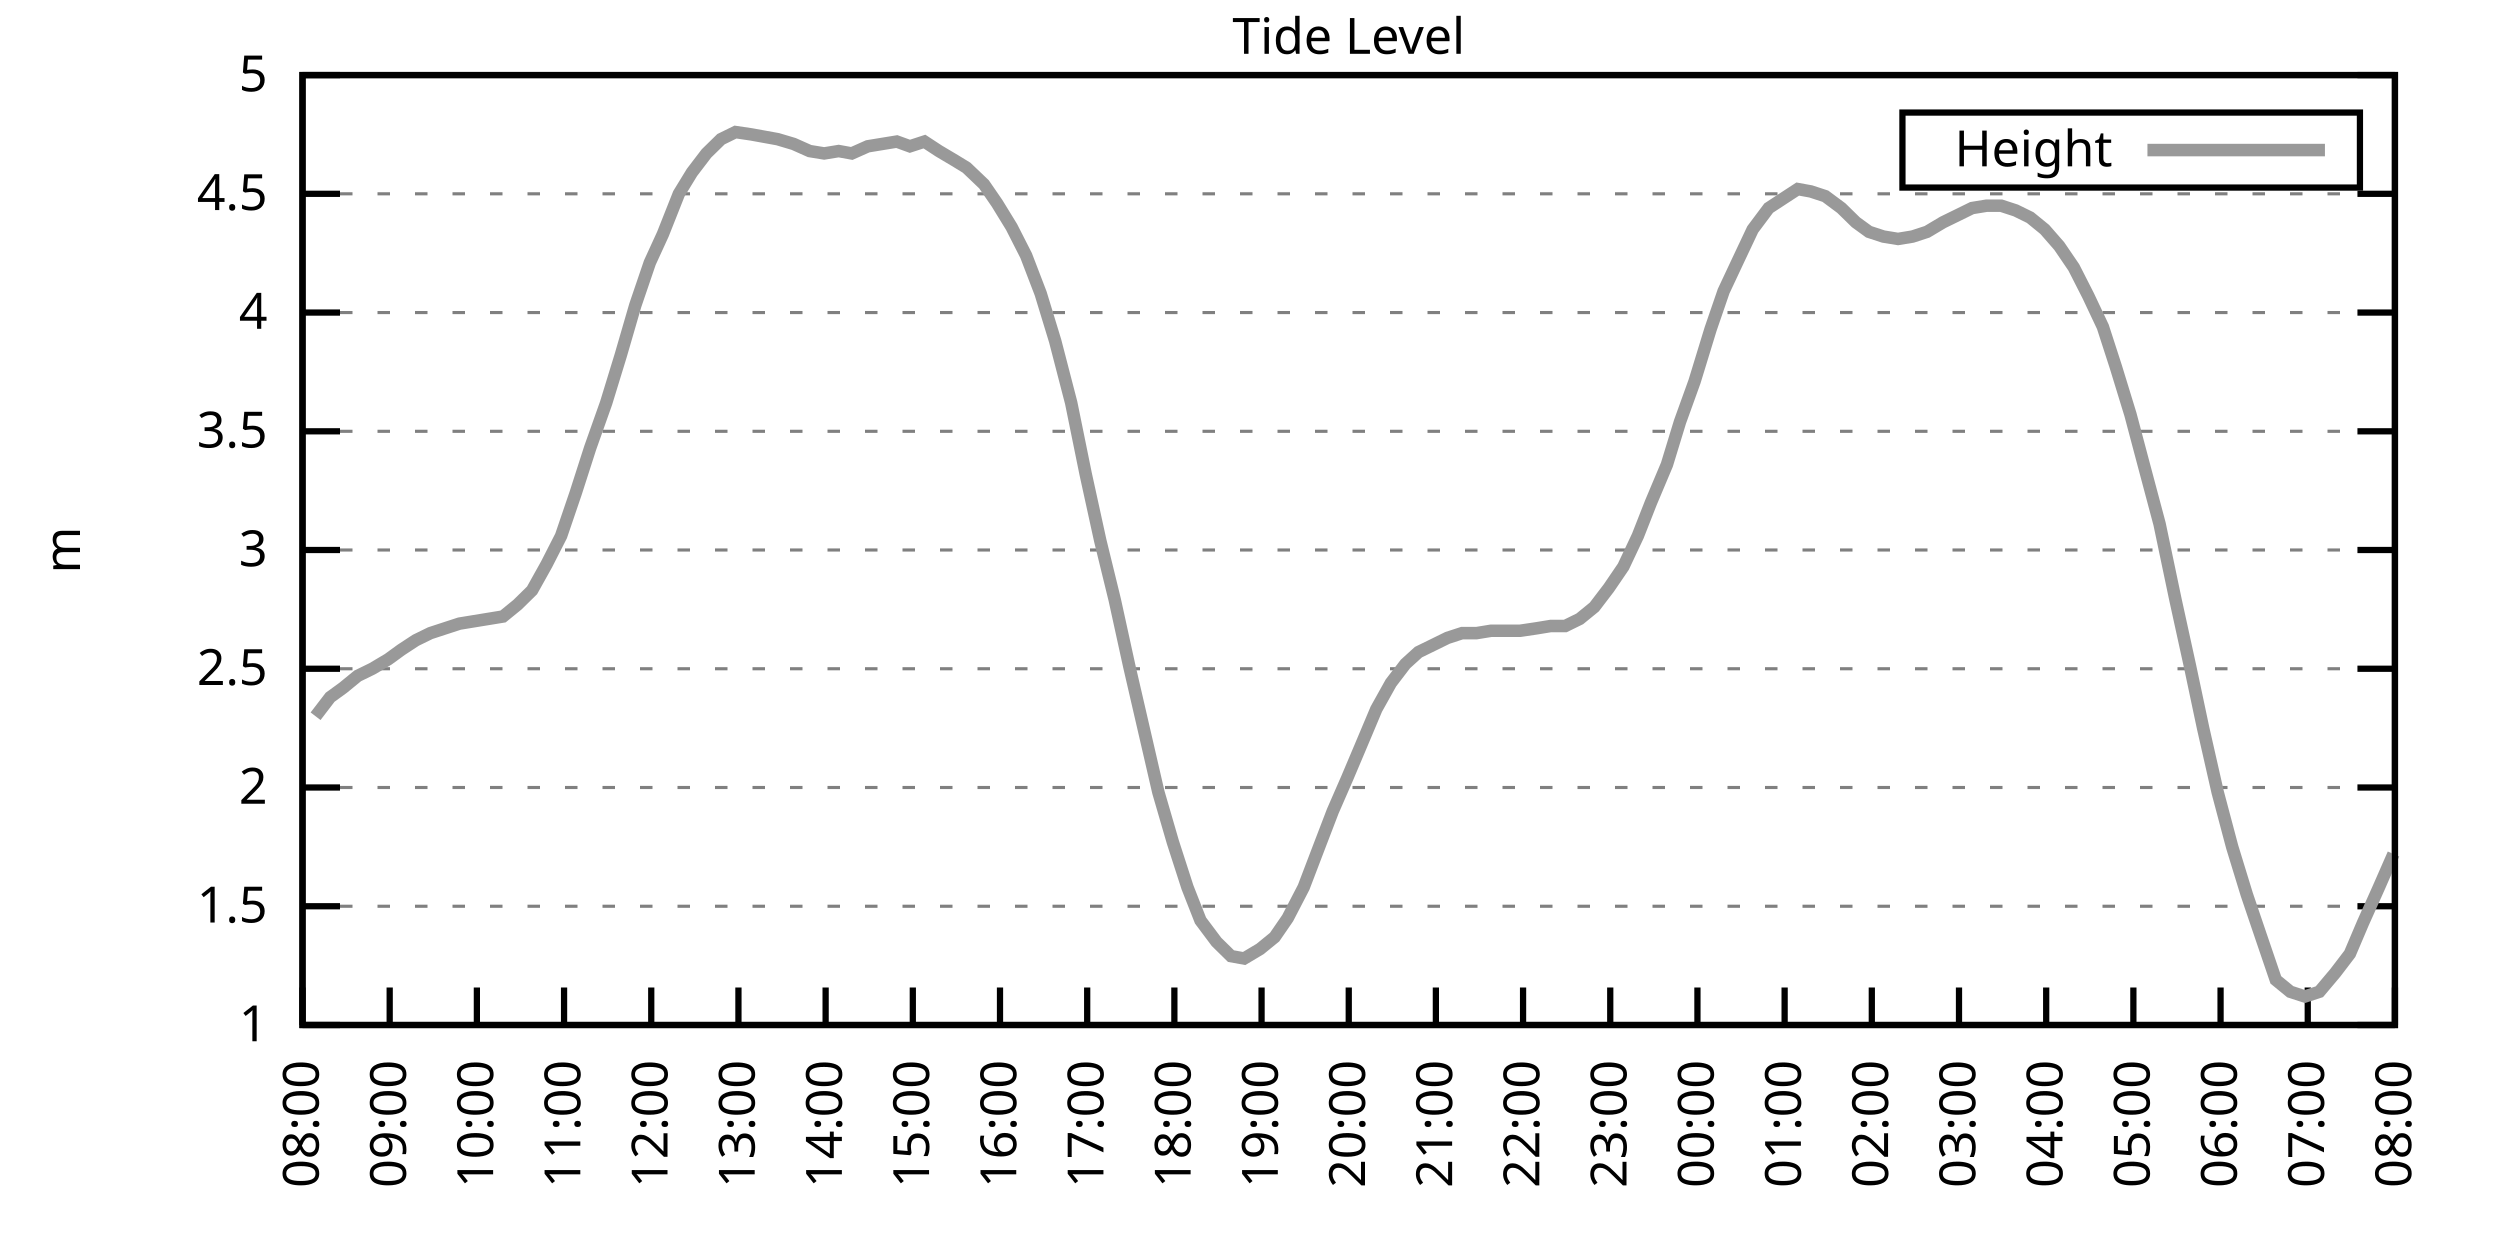
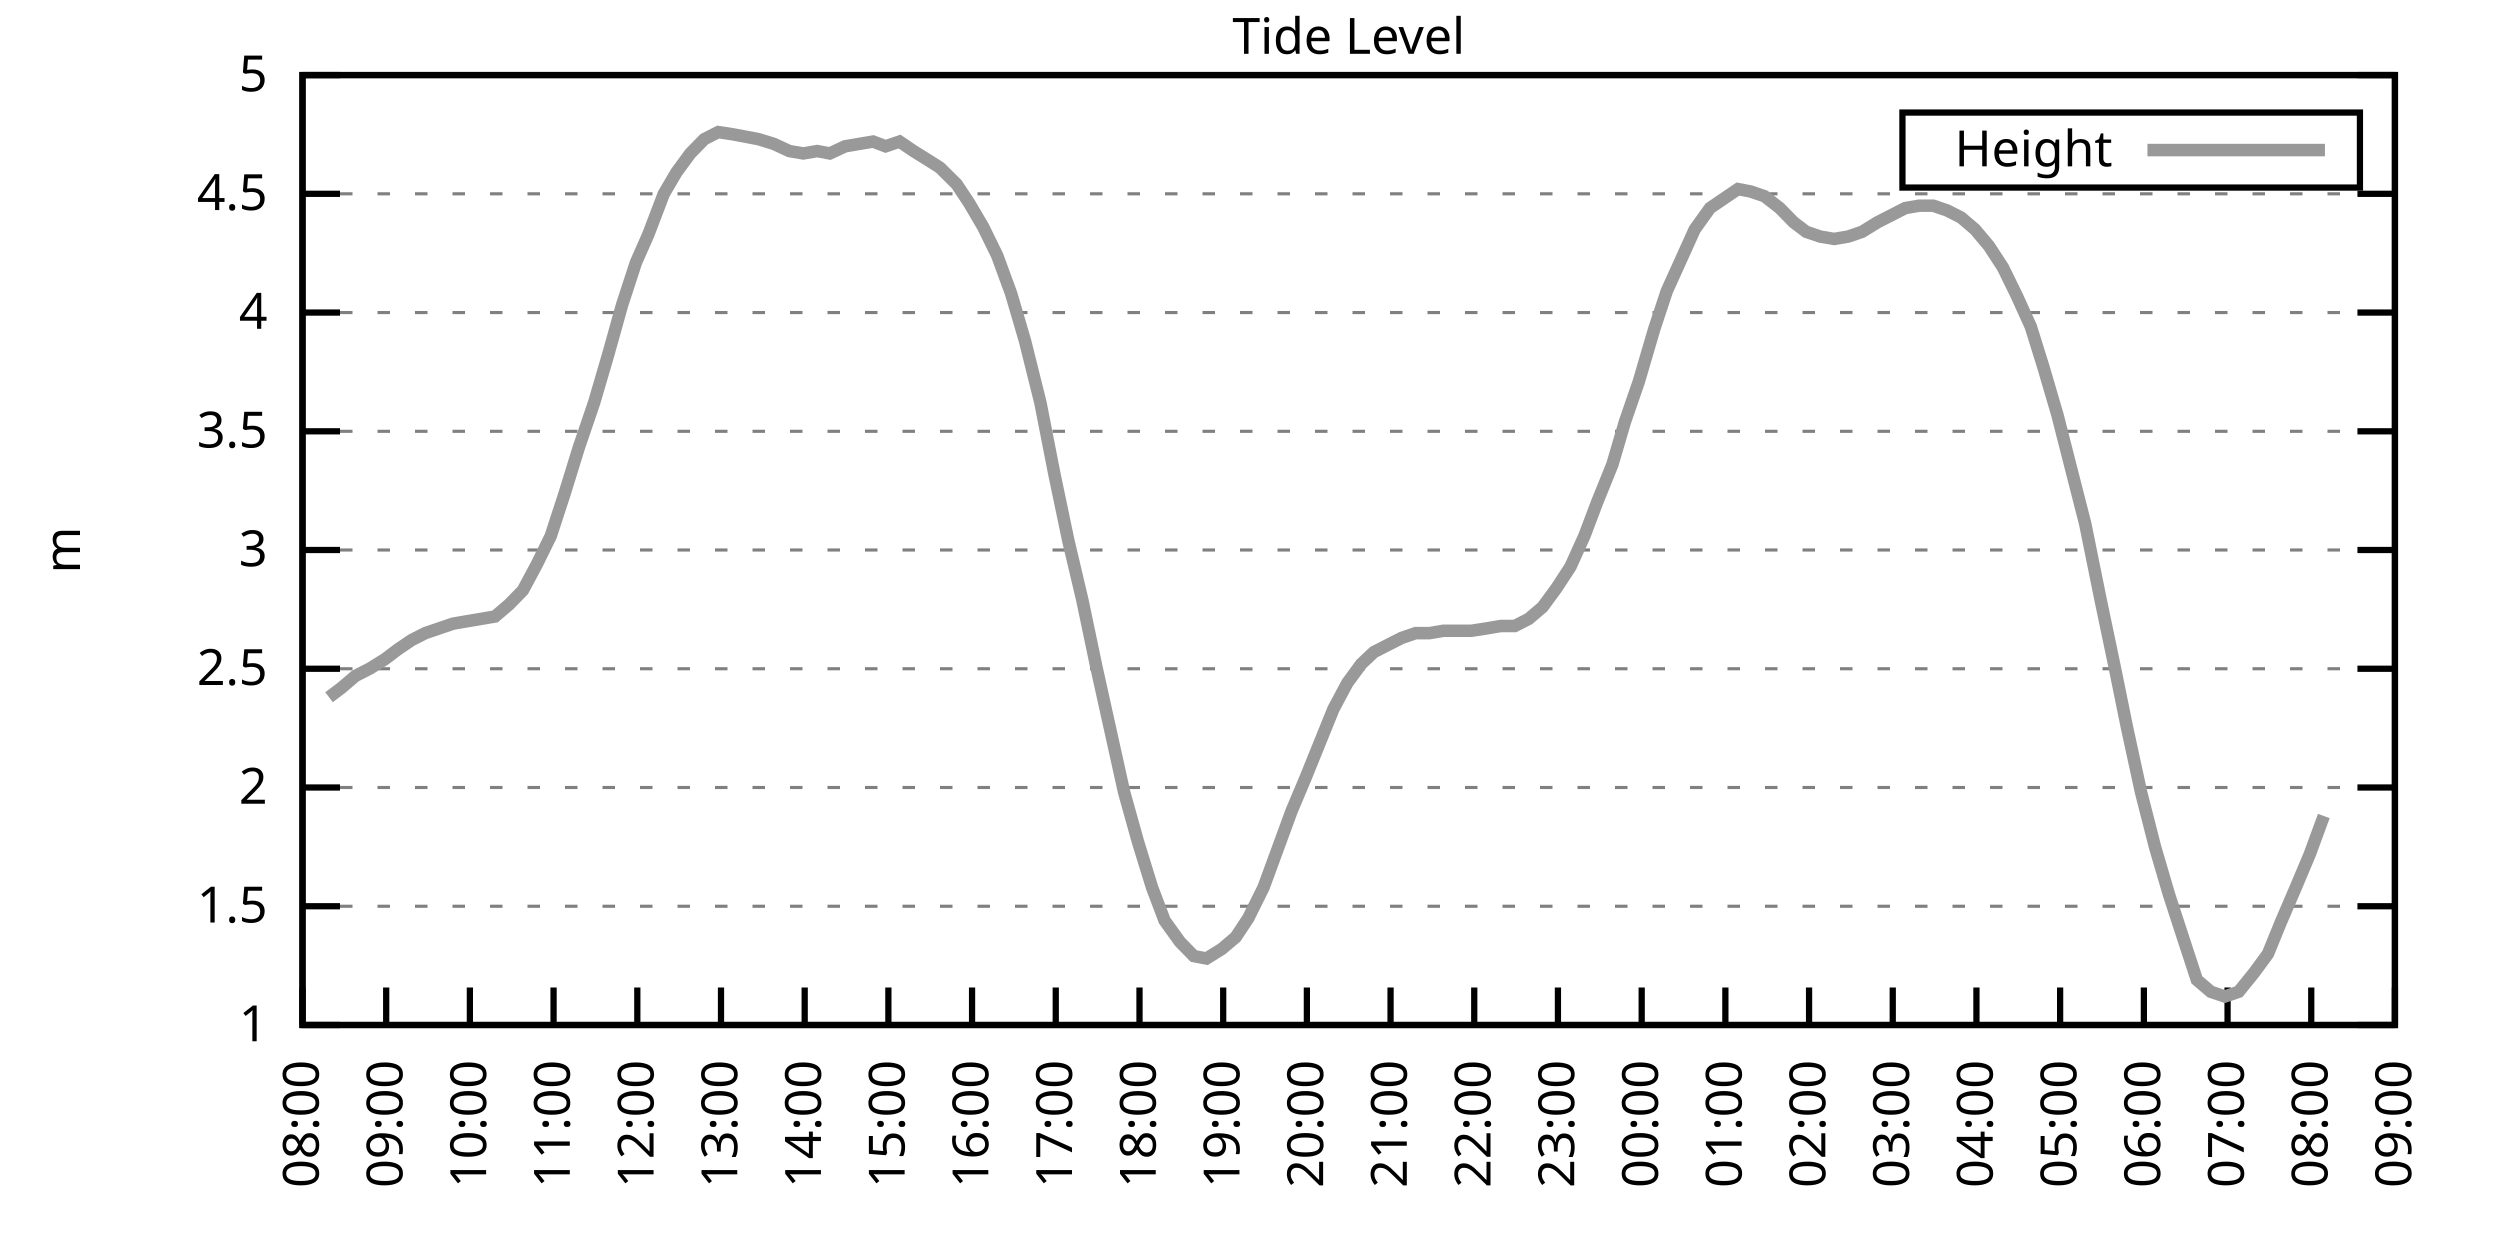
<svg xmlns="http://www.w3.org/2000/svg" xmlns:xlink="http://www.w3.org/1999/xlink" width="400" height="200" viewBox="0 0 400 200">
  <g id="gnuplot_canvas">
    <rect x="0" y="0" width="400" height="200" fill="none" />
    <defs>
      <circle id="gpDot" r="0.5" stroke-width="0.5" stroke="currentColor" />
      <path id="gpPt0" stroke-width="0.333" stroke="currentColor" d="M-1,0 h2 M0,-1 v2" />
      <path id="gpPt1" stroke-width="0.333" stroke="currentColor" d="M-1,-1 L1,1 M1,-1 L-1,1" />
      <path id="gpPt2" stroke-width="0.333" stroke="currentColor" d="M-1,0 L1,0 M0,-1 L0,1 M-1,-1 L1,1 M-1,1 L1,-1" />
      <rect id="gpPt3" stroke-width="0.333" stroke="currentColor" x="-1" y="-1" width="2" height="2" />
      <rect id="gpPt4" stroke-width="0.333" stroke="currentColor" fill="currentColor" x="-1" y="-1" width="2" height="2" />
      <circle id="gpPt5" stroke-width="0.333" stroke="currentColor" cx="0" cy="0" r="1" />
      <use xlink:href="#gpPt5" id="gpPt6" fill="currentColor" stroke="none" />
      <path id="gpPt7" stroke-width="0.333" stroke="currentColor" d="M0,-1.33 L-1.33,0.67 L1.33,0.67 z" />
      <use xlink:href="#gpPt7" id="gpPt8" fill="currentColor" stroke="none" />
      <use xlink:href="#gpPt7" id="gpPt9" stroke="currentColor" transform="rotate(180)" />
      <use xlink:href="#gpPt9" id="gpPt10" fill="currentColor" stroke="none" />
      <use xlink:href="#gpPt3" id="gpPt11" stroke="currentColor" transform="rotate(45)" />
      <use xlink:href="#gpPt11" id="gpPt12" fill="currentColor" stroke="none" />
      <path id="gpPt13" stroke-width="0.333" stroke="currentColor" d="M0,1.330 L1.265,0.411 L0.782,-1.067 L-0.782,-1.076 L-1.265,0.411 z" />
      <use xlink:href="#gpPt13" id="gpPt14" fill="currentColor" stroke="none" />
      <filter id="textbox" filterUnits="objectBoundingBox" x="0" y="0" height="1" width="1">
        <feFlood flood-color="white" flood-opacity="1" result="bgnd" />
        <feComposite in="SourceGraphic" in2="bgnd" operator="atop" />
      </filter>
      <filter id="greybox" filterUnits="objectBoundingBox" x="0" y="0" height="1" width="1">
        <feFlood flood-color="lightgrey" flood-opacity="1" result="grey" />
        <feComposite in="SourceGraphic" in2="grey" operator="atop" />
      </filter>
    </defs>
    <g fill="none" color="white" stroke="currentColor" stroke-width="1.00" stroke-linecap="butt" stroke-linejoin="miter">
</g>
    <g fill="none" color="black" stroke="currentColor" stroke-width="1.00" stroke-linecap="butt" stroke-linejoin="miter">
      <g stroke="none" shape-rendering="crispEdges">
        <polygon fill="rgb(255, 255, 255)" points="48.40,164.00 383.18,164.00 383.18,12.02 48.40,12.02 " />
      </g>
    </g>
    <g fill="none" color="black" stroke="currentColor" stroke-width="1.00" stroke-linecap="butt" stroke-linejoin="miter">
</g>
    <g fill="none" color="black" stroke="black" stroke-width="0.50" stroke-linecap="butt" stroke-linejoin="miter">
</g>
    <g fill="none" color="gray" stroke="currentColor" stroke-width="0.50" stroke-linecap="butt" stroke-linejoin="miter">
      <path stroke="gray" stroke-dasharray="2,4" class="gridline" d="M48.40,164.00 L383.19,164.00  " />
    </g>
    <g fill="none" color="gray" stroke="gray" stroke-width="1.00" stroke-linecap="butt" stroke-linejoin="miter">
</g>
    <g fill="none" color="black" stroke="currentColor" stroke-width="1.00" stroke-linecap="butt" stroke-linejoin="miter">
      <path stroke="black" d="M48.40,164.00 L54.40,164.00 M383.19,164.00 L377.19,164.00  " />
      <g transform="translate(42.80,166.60)" stroke="none" fill="black" font-family="Sans" font-size="8.00" text-anchor="end">
        <text>
          <tspan font-family="Sans"> 1</tspan>
        </text>
      </g>
    </g>
    <g fill="none" color="black" stroke="currentColor" stroke-width="1.00" stroke-linecap="butt" stroke-linejoin="miter">
</g>
    <g fill="none" color="black" stroke="black" stroke-width="0.50" stroke-linecap="butt" stroke-linejoin="miter">
</g>
    <g fill="none" color="gray" stroke="currentColor" stroke-width="0.50" stroke-linecap="butt" stroke-linejoin="miter">
      <path stroke="gray" stroke-dasharray="2,4" class="gridline" d="M48.40,145.00 L383.19,145.00  " />
    </g>
    <g fill="none" color="gray" stroke="gray" stroke-width="1.00" stroke-linecap="butt" stroke-linejoin="miter">
</g>
    <g fill="none" color="black" stroke="currentColor" stroke-width="1.00" stroke-linecap="butt" stroke-linejoin="miter">
      <path stroke="black" d="M48.40,145.00 L54.40,145.00 M383.19,145.00 L377.19,145.00  " />
      <g transform="translate(42.80,147.60)" stroke="none" fill="black" font-family="Sans" font-size="8.00" text-anchor="end">
        <text>
          <tspan font-family="Sans"> 1.5</tspan>
        </text>
      </g>
    </g>
    <g fill="none" color="black" stroke="currentColor" stroke-width="1.00" stroke-linecap="butt" stroke-linejoin="miter">
</g>
    <g fill="none" color="black" stroke="black" stroke-width="0.50" stroke-linecap="butt" stroke-linejoin="miter">
</g>
    <g fill="none" color="gray" stroke="currentColor" stroke-width="0.50" stroke-linecap="butt" stroke-linejoin="miter">
      <path stroke="gray" stroke-dasharray="2,4" class="gridline" d="M48.40,126.00 L383.19,126.00  " />
    </g>
    <g fill="none" color="gray" stroke="gray" stroke-width="1.00" stroke-linecap="butt" stroke-linejoin="miter">
</g>
    <g fill="none" color="black" stroke="currentColor" stroke-width="1.00" stroke-linecap="butt" stroke-linejoin="miter">
      <path stroke="black" d="M48.40,126.00 L54.40,126.00 M383.19,126.00 L377.19,126.00  " />
      <g transform="translate(42.80,128.60)" stroke="none" fill="black" font-family="Sans" font-size="8.00" text-anchor="end">
        <text>
          <tspan font-family="Sans"> 2</tspan>
        </text>
      </g>
    </g>
    <g fill="none" color="black" stroke="currentColor" stroke-width="1.00" stroke-linecap="butt" stroke-linejoin="miter">
</g>
    <g fill="none" color="black" stroke="black" stroke-width="0.50" stroke-linecap="butt" stroke-linejoin="miter">
</g>
    <g fill="none" color="gray" stroke="currentColor" stroke-width="0.50" stroke-linecap="butt" stroke-linejoin="miter">
      <path stroke="gray" stroke-dasharray="2,4" class="gridline" d="M48.40,107.00 L383.19,107.00  " />
    </g>
    <g fill="none" color="gray" stroke="gray" stroke-width="1.00" stroke-linecap="butt" stroke-linejoin="miter">
</g>
    <g fill="none" color="black" stroke="currentColor" stroke-width="1.00" stroke-linecap="butt" stroke-linejoin="miter">
      <path stroke="black" d="M48.40,107.00 L54.40,107.00 M383.19,107.00 L377.19,107.00  " />
      <g transform="translate(42.80,109.60)" stroke="none" fill="black" font-family="Sans" font-size="8.00" text-anchor="end">
        <text>
          <tspan font-family="Sans"> 2.5</tspan>
        </text>
      </g>
    </g>
    <g fill="none" color="black" stroke="currentColor" stroke-width="1.00" stroke-linecap="butt" stroke-linejoin="miter">
</g>
    <g fill="none" color="black" stroke="black" stroke-width="0.50" stroke-linecap="butt" stroke-linejoin="miter">
</g>
    <g fill="none" color="gray" stroke="currentColor" stroke-width="0.50" stroke-linecap="butt" stroke-linejoin="miter">
      <path stroke="gray" stroke-dasharray="2,4" class="gridline" d="M48.40,88.00 L383.19,88.00  " />
    </g>
    <g fill="none" color="gray" stroke="gray" stroke-width="1.00" stroke-linecap="butt" stroke-linejoin="miter">
</g>
    <g fill="none" color="black" stroke="currentColor" stroke-width="1.00" stroke-linecap="butt" stroke-linejoin="miter">
      <path stroke="black" d="M48.40,88.00 L54.40,88.00 M383.19,88.00 L377.19,88.00  " />
      <g transform="translate(42.80,90.60)" stroke="none" fill="black" font-family="Sans" font-size="8.00" text-anchor="end">
        <text>
          <tspan font-family="Sans"> 3</tspan>
        </text>
      </g>
    </g>
    <g fill="none" color="black" stroke="currentColor" stroke-width="1.00" stroke-linecap="butt" stroke-linejoin="miter">
</g>
    <g fill="none" color="black" stroke="black" stroke-width="0.50" stroke-linecap="butt" stroke-linejoin="miter">
</g>
    <g fill="none" color="gray" stroke="currentColor" stroke-width="0.50" stroke-linecap="butt" stroke-linejoin="miter">
      <path stroke="gray" stroke-dasharray="2,4" class="gridline" d="M48.40,69.01 L383.19,69.01  " />
    </g>
    <g fill="none" color="gray" stroke="gray" stroke-width="1.00" stroke-linecap="butt" stroke-linejoin="miter">
</g>
    <g fill="none" color="black" stroke="currentColor" stroke-width="1.00" stroke-linecap="butt" stroke-linejoin="miter">
      <path stroke="black" d="M48.40,69.01 L54.40,69.01 M383.19,69.01 L377.19,69.01  " />
      <g transform="translate(42.80,71.61)" stroke="none" fill="black" font-family="Sans" font-size="8.00" text-anchor="end">
        <text>
          <tspan font-family="Sans"> 3.5</tspan>
        </text>
      </g>
    </g>
    <g fill="none" color="black" stroke="currentColor" stroke-width="1.00" stroke-linecap="butt" stroke-linejoin="miter">
</g>
    <g fill="none" color="black" stroke="black" stroke-width="0.50" stroke-linecap="butt" stroke-linejoin="miter">
</g>
    <g fill="none" color="gray" stroke="currentColor" stroke-width="0.50" stroke-linecap="butt" stroke-linejoin="miter">
      <path stroke="gray" stroke-dasharray="2,4" class="gridline" d="M48.40,50.01 L383.19,50.01  " />
    </g>
    <g fill="none" color="gray" stroke="gray" stroke-width="1.00" stroke-linecap="butt" stroke-linejoin="miter">
</g>
    <g fill="none" color="black" stroke="currentColor" stroke-width="1.00" stroke-linecap="butt" stroke-linejoin="miter">
      <path stroke="black" d="M48.40,50.01 L54.40,50.01 M383.19,50.01 L377.19,50.01  " />
      <g transform="translate(42.80,52.61)" stroke="none" fill="black" font-family="Sans" font-size="8.00" text-anchor="end">
        <text>
          <tspan font-family="Sans"> 4</tspan>
        </text>
      </g>
    </g>
    <g fill="none" color="black" stroke="currentColor" stroke-width="1.00" stroke-linecap="butt" stroke-linejoin="miter">
</g>
    <g fill="none" color="black" stroke="black" stroke-width="0.50" stroke-linecap="butt" stroke-linejoin="miter">
</g>
    <g fill="none" color="gray" stroke="currentColor" stroke-width="0.50" stroke-linecap="butt" stroke-linejoin="miter">
      <path stroke="gray" stroke-dasharray="2,4" class="gridline" d="M48.40,31.01 L383.19,31.01  " />
    </g>
    <g fill="none" color="gray" stroke="gray" stroke-width="1.00" stroke-linecap="butt" stroke-linejoin="miter">
</g>
    <g fill="none" color="black" stroke="currentColor" stroke-width="1.00" stroke-linecap="butt" stroke-linejoin="miter">
      <path stroke="black" d="M48.40,31.01 L54.40,31.01 M383.19,31.01 L377.19,31.01  " />
      <g transform="translate(42.80,33.61)" stroke="none" fill="black" font-family="Sans" font-size="8.00" text-anchor="end">
        <text>
          <tspan font-family="Sans"> 4.5</tspan>
        </text>
      </g>
    </g>
    <g fill="none" color="black" stroke="currentColor" stroke-width="1.00" stroke-linecap="butt" stroke-linejoin="miter">
</g>
    <g fill="none" color="black" stroke="black" stroke-width="0.50" stroke-linecap="butt" stroke-linejoin="miter">
</g>
    <g fill="none" color="gray" stroke="currentColor" stroke-width="0.50" stroke-linecap="butt" stroke-linejoin="miter">
      <path stroke="gray" stroke-dasharray="2,4" class="gridline" d="M48.40,12.01 L383.19,12.01  " />
    </g>
    <g fill="none" color="gray" stroke="gray" stroke-width="1.00" stroke-linecap="butt" stroke-linejoin="miter">
</g>
    <g fill="none" color="black" stroke="currentColor" stroke-width="1.00" stroke-linecap="butt" stroke-linejoin="miter">
      <path stroke="black" d="M48.40,12.01 L54.40,12.01 M383.19,12.01 L377.19,12.01  " />
      <g transform="translate(42.80,14.61)" stroke="none" fill="black" font-family="Sans" font-size="8.00" text-anchor="end">
        <text>
          <tspan font-family="Sans"> 5</tspan>
        </text>
      </g>
    </g>
    <g fill="none" color="black" stroke="currentColor" stroke-width="1.00" stroke-linecap="butt" stroke-linejoin="miter">
      <path stroke="black" d="M48.40,164.00 L48.40,158.00  " />
      <g transform="translate(51.00,169.60) rotate(270.00)" stroke="none" fill="black" font-family="Sans" font-size="8.00" text-anchor="end">
        <text>
          <tspan font-family="Sans">08:00</tspan>
        </text>
      </g>
    </g>
    <g fill="none" color="black" stroke="currentColor" stroke-width="1.00" stroke-linecap="butt" stroke-linejoin="miter">
-       <path stroke="black" d="M62.35,164.00 L62.35,158.00  " />
-       <g transform="translate(64.95,169.60) rotate(270.00)" stroke="none" fill="black" font-family="Sans" font-size="8.00" text-anchor="end">
+       <path stroke="black" d="M61.79,164.00 L61.79,158.00  " />
+       <g transform="translate(64.39,169.60) rotate(270.00)" stroke="none" fill="black" font-family="Sans" font-size="8.00" text-anchor="end">
        <text>
          <tspan font-family="Sans">09:00</tspan>
        </text>
      </g>
    </g>
    <g fill="none" color="black" stroke="currentColor" stroke-width="1.00" stroke-linecap="butt" stroke-linejoin="miter">
-       <path stroke="black" d="M76.30,164.00 L76.30,158.00  " />
-       <g transform="translate(78.90,169.60) rotate(270.00)" stroke="none" fill="black" font-family="Sans" font-size="8.00" text-anchor="end">
+       <path stroke="black" d="M75.18,164.00 L75.18,158.00  " />
+       <g transform="translate(77.78,169.60) rotate(270.00)" stroke="none" fill="black" font-family="Sans" font-size="8.00" text-anchor="end">
        <text>
          <tspan font-family="Sans">10:00</tspan>
        </text>
      </g>
    </g>
    <g fill="none" color="black" stroke="currentColor" stroke-width="1.00" stroke-linecap="butt" stroke-linejoin="miter">
-       <path stroke="black" d="M90.25,164.00 L90.25,158.00  " />
-       <g transform="translate(92.85,169.60) rotate(270.00)" stroke="none" fill="black" font-family="Sans" font-size="8.00" text-anchor="end">
+       <path stroke="black" d="M88.57,164.00 L88.57,158.00  " />
+       <g transform="translate(91.17,169.60) rotate(270.00)" stroke="none" fill="black" font-family="Sans" font-size="8.00" text-anchor="end">
        <text>
          <tspan font-family="Sans">11:00</tspan>
        </text>
      </g>
    </g>
    <g fill="none" color="black" stroke="currentColor" stroke-width="1.00" stroke-linecap="butt" stroke-linejoin="miter">
-       <path stroke="black" d="M104.20,164.00 L104.20,158.00  " />
-       <g transform="translate(106.80,169.60) rotate(270.00)" stroke="none" fill="black" font-family="Sans" font-size="8.00" text-anchor="end">
+       <path stroke="black" d="M101.97,164.00 L101.97,158.00  " />
+       <g transform="translate(104.57,169.60) rotate(270.00)" stroke="none" fill="black" font-family="Sans" font-size="8.00" text-anchor="end">
        <text>
          <tspan font-family="Sans">12:00</tspan>
        </text>
      </g>
    </g>
    <g fill="none" color="black" stroke="currentColor" stroke-width="1.00" stroke-linecap="butt" stroke-linejoin="miter">
-       <path stroke="black" d="M118.15,164.00 L118.15,158.00  " />
-       <g transform="translate(120.75,169.60) rotate(270.00)" stroke="none" fill="black" font-family="Sans" font-size="8.00" text-anchor="end">
+       <path stroke="black" d="M115.36,164.00 L115.36,158.00  " />
+       <g transform="translate(117.96,169.60) rotate(270.00)" stroke="none" fill="black" font-family="Sans" font-size="8.00" text-anchor="end">
        <text>
          <tspan font-family="Sans">13:00</tspan>
        </text>
      </g>
    </g>
    <g fill="none" color="black" stroke="currentColor" stroke-width="1.00" stroke-linecap="butt" stroke-linejoin="miter">
-       <path stroke="black" d="M132.10,164.00 L132.10,158.00  " />
-       <g transform="translate(134.70,169.60) rotate(270.00)" stroke="none" fill="black" font-family="Sans" font-size="8.00" text-anchor="end">
+       <path stroke="black" d="M128.75,164.00 L128.75,158.00  " />
+       <g transform="translate(131.35,169.60) rotate(270.00)" stroke="none" fill="black" font-family="Sans" font-size="8.00" text-anchor="end">
        <text>
          <tspan font-family="Sans">14:00</tspan>
        </text>
      </g>
    </g>
    <g fill="none" color="black" stroke="currentColor" stroke-width="1.00" stroke-linecap="butt" stroke-linejoin="miter">
-       <path stroke="black" d="M146.05,164.00 L146.05,158.00  " />
-       <g transform="translate(148.65,169.60) rotate(270.00)" stroke="none" fill="black" font-family="Sans" font-size="8.00" text-anchor="end">
+       <path stroke="black" d="M142.14,164.00 L142.14,158.00  " />
+       <g transform="translate(144.74,169.60) rotate(270.00)" stroke="none" fill="black" font-family="Sans" font-size="8.00" text-anchor="end">
        <text>
          <tspan font-family="Sans">15:00</tspan>
        </text>
      </g>
    </g>
    <g fill="none" color="black" stroke="currentColor" stroke-width="1.00" stroke-linecap="butt" stroke-linejoin="miter">
-       <path stroke="black" d="M160.00,164.00 L160.00,158.00  " />
-       <g transform="translate(162.60,169.60) rotate(270.00)" stroke="none" fill="black" font-family="Sans" font-size="8.00" text-anchor="end">
+       <path stroke="black" d="M155.53,164.00 L155.53,158.00  " />
+       <g transform="translate(158.13,169.60) rotate(270.00)" stroke="none" fill="black" font-family="Sans" font-size="8.00" text-anchor="end">
        <text>
          <tspan font-family="Sans">16:00</tspan>
        </text>
      </g>
    </g>
    <g fill="none" color="black" stroke="currentColor" stroke-width="1.00" stroke-linecap="butt" stroke-linejoin="miter">
-       <path stroke="black" d="M173.95,164.00 L173.95,158.00  " />
-       <g transform="translate(176.55,169.60) rotate(270.00)" stroke="none" fill="black" font-family="Sans" font-size="8.00" text-anchor="end">
+       <path stroke="black" d="M168.92,164.00 L168.92,158.00  " />
+       <g transform="translate(171.52,169.60) rotate(270.00)" stroke="none" fill="black" font-family="Sans" font-size="8.00" text-anchor="end">
        <text>
          <tspan font-family="Sans">17:00</tspan>
        </text>
      </g>
    </g>
    <g fill="none" color="black" stroke="currentColor" stroke-width="1.00" stroke-linecap="butt" stroke-linejoin="miter">
-       <path stroke="black" d="M187.90,164.00 L187.90,158.00  " />
-       <g transform="translate(190.50,169.60) rotate(270.00)" stroke="none" fill="black" font-family="Sans" font-size="8.00" text-anchor="end">
+       <path stroke="black" d="M182.32,164.00 L182.32,158.00  " />
+       <g transform="translate(184.92,169.60) rotate(270.00)" stroke="none" fill="black" font-family="Sans" font-size="8.00" text-anchor="end">
        <text>
          <tspan font-family="Sans">18:00</tspan>
        </text>
      </g>
    </g>
    <g fill="none" color="black" stroke="currentColor" stroke-width="1.00" stroke-linecap="butt" stroke-linejoin="miter">
-       <path stroke="black" d="M201.85,164.00 L201.85,158.00  " />
-       <g transform="translate(204.45,169.60) rotate(270.00)" stroke="none" fill="black" font-family="Sans" font-size="8.00" text-anchor="end">
+       <path stroke="black" d="M195.71,164.00 L195.71,158.00  " />
+       <g transform="translate(198.31,169.60) rotate(270.00)" stroke="none" fill="black" font-family="Sans" font-size="8.00" text-anchor="end">
        <text>
          <tspan font-family="Sans">19:00</tspan>
        </text>
      </g>
    </g>
    <g fill="none" color="black" stroke="currentColor" stroke-width="1.00" stroke-linecap="butt" stroke-linejoin="miter">
-       <path stroke="black" d="M215.80,164.00 L215.80,158.00  " />
-       <g transform="translate(218.40,169.60) rotate(270.00)" stroke="none" fill="black" font-family="Sans" font-size="8.00" text-anchor="end">
+       <path stroke="black" d="M209.10,164.00 L209.10,158.00  " />
+       <g transform="translate(211.70,169.60) rotate(270.00)" stroke="none" fill="black" font-family="Sans" font-size="8.00" text-anchor="end">
        <text>
          <tspan font-family="Sans">20:00</tspan>
        </text>
      </g>
    </g>
    <g fill="none" color="black" stroke="currentColor" stroke-width="1.00" stroke-linecap="butt" stroke-linejoin="miter">
-       <path stroke="black" d="M229.74,164.00 L229.74,158.00  " />
-       <g transform="translate(232.34,169.60) rotate(270.00)" stroke="none" fill="black" font-family="Sans" font-size="8.00" text-anchor="end">
+       <path stroke="black" d="M222.49,164.00 L222.49,158.00  " />
+       <g transform="translate(225.09,169.60) rotate(270.00)" stroke="none" fill="black" font-family="Sans" font-size="8.00" text-anchor="end">
        <text>
          <tspan font-family="Sans">21:00</tspan>
        </text>
      </g>
    </g>
    <g fill="none" color="black" stroke="currentColor" stroke-width="1.00" stroke-linecap="butt" stroke-linejoin="miter">
-       <path stroke="black" d="M243.69,164.00 L243.69,158.00  " />
-       <g transform="translate(246.29,169.60) rotate(270.00)" stroke="none" fill="black" font-family="Sans" font-size="8.00" text-anchor="end">
+       <path stroke="black" d="M235.88,164.00 L235.88,158.00  " />
+       <g transform="translate(238.48,169.60) rotate(270.00)" stroke="none" fill="black" font-family="Sans" font-size="8.00" text-anchor="end">
        <text>
          <tspan font-family="Sans">22:00</tspan>
        </text>
      </g>
    </g>
    <g fill="none" color="black" stroke="currentColor" stroke-width="1.00" stroke-linecap="butt" stroke-linejoin="miter">
-       <path stroke="black" d="M257.64,164.00 L257.64,158.00  " />
-       <g transform="translate(260.24,169.60) rotate(270.00)" stroke="none" fill="black" font-family="Sans" font-size="8.00" text-anchor="end">
+       <path stroke="black" d="M249.27,164.00 L249.27,158.00  " />
+       <g transform="translate(251.87,169.60) rotate(270.00)" stroke="none" fill="black" font-family="Sans" font-size="8.00" text-anchor="end">
        <text>
          <tspan font-family="Sans">23:00</tspan>
        </text>
      </g>
    </g>
    <g fill="none" color="black" stroke="currentColor" stroke-width="1.00" stroke-linecap="butt" stroke-linejoin="miter">
-       <path stroke="black" d="M271.59,164.00 L271.59,158.00  " />
-       <g transform="translate(274.19,169.60) rotate(270.00)" stroke="none" fill="black" font-family="Sans" font-size="8.00" text-anchor="end">
+       <path stroke="black" d="M262.67,164.00 L262.67,158.00  " />
+       <g transform="translate(265.27,169.60) rotate(270.00)" stroke="none" fill="black" font-family="Sans" font-size="8.00" text-anchor="end">
        <text>
          <tspan font-family="Sans">00:00</tspan>
        </text>
      </g>
    </g>
    <g fill="none" color="black" stroke="currentColor" stroke-width="1.00" stroke-linecap="butt" stroke-linejoin="miter">
-       <path stroke="black" d="M285.54,164.00 L285.54,158.00  " />
-       <g transform="translate(288.14,169.60) rotate(270.00)" stroke="none" fill="black" font-family="Sans" font-size="8.00" text-anchor="end">
+       <path stroke="black" d="M276.06,164.00 L276.06,158.00  " />
+       <g transform="translate(278.66,169.60) rotate(270.00)" stroke="none" fill="black" font-family="Sans" font-size="8.00" text-anchor="end">
        <text>
          <tspan font-family="Sans">01:00</tspan>
        </text>
      </g>
    </g>
    <g fill="none" color="black" stroke="currentColor" stroke-width="1.00" stroke-linecap="butt" stroke-linejoin="miter">
-       <path stroke="black" d="M299.49,164.00 L299.49,158.00  " />
-       <g transform="translate(302.09,169.60) rotate(270.00)" stroke="none" fill="black" font-family="Sans" font-size="8.00" text-anchor="end">
+       <path stroke="black" d="M289.45,164.00 L289.45,158.00  " />
+       <g transform="translate(292.05,169.60) rotate(270.00)" stroke="none" fill="black" font-family="Sans" font-size="8.00" text-anchor="end">
        <text>
          <tspan font-family="Sans">02:00</tspan>
        </text>
      </g>
    </g>
    <g fill="none" color="black" stroke="currentColor" stroke-width="1.00" stroke-linecap="butt" stroke-linejoin="miter">
-       <path stroke="black" d="M313.44,164.00 L313.44,158.00  " />
-       <g transform="translate(316.04,169.60) rotate(270.00)" stroke="none" fill="black" font-family="Sans" font-size="8.00" text-anchor="end">
+       <path stroke="black" d="M302.84,164.00 L302.84,158.00  " />
+       <g transform="translate(305.44,169.60) rotate(270.00)" stroke="none" fill="black" font-family="Sans" font-size="8.00" text-anchor="end">
        <text>
          <tspan font-family="Sans">03:00</tspan>
        </text>
      </g>
    </g>
    <g fill="none" color="black" stroke="currentColor" stroke-width="1.00" stroke-linecap="butt" stroke-linejoin="miter">
-       <path stroke="black" d="M327.39,164.00 L327.39,158.00  " />
-       <g transform="translate(329.99,169.60) rotate(270.00)" stroke="none" fill="black" font-family="Sans" font-size="8.00" text-anchor="end">
+       <path stroke="black" d="M316.23,164.00 L316.23,158.00  " />
+       <g transform="translate(318.83,169.60) rotate(270.00)" stroke="none" fill="black" font-family="Sans" font-size="8.00" text-anchor="end">
        <text>
          <tspan font-family="Sans">04:00</tspan>
        </text>
      </g>
    </g>
    <g fill="none" color="black" stroke="currentColor" stroke-width="1.00" stroke-linecap="butt" stroke-linejoin="miter">
-       <path stroke="black" d="M341.34,164.00 L341.34,158.00  " />
-       <g transform="translate(343.94,169.60) rotate(270.00)" stroke="none" fill="black" font-family="Sans" font-size="8.00" text-anchor="end">
+       <path stroke="black" d="M329.62,164.00 L329.62,158.00  " />
+       <g transform="translate(332.22,169.60) rotate(270.00)" stroke="none" fill="black" font-family="Sans" font-size="8.00" text-anchor="end">
        <text>
          <tspan font-family="Sans">05:00</tspan>
        </text>
      </g>
    </g>
    <g fill="none" color="black" stroke="currentColor" stroke-width="1.00" stroke-linecap="butt" stroke-linejoin="miter">
-       <path stroke="black" d="M355.29,164.00 L355.29,158.00  " />
-       <g transform="translate(357.89,169.60) rotate(270.00)" stroke="none" fill="black" font-family="Sans" font-size="8.00" text-anchor="end">
+       <path stroke="black" d="M343.02,164.00 L343.02,158.00  " />
+       <g transform="translate(345.62,169.60) rotate(270.00)" stroke="none" fill="black" font-family="Sans" font-size="8.00" text-anchor="end">
        <text>
          <tspan font-family="Sans">06:00</tspan>
        </text>
      </g>
    </g>
    <g fill="none" color="black" stroke="currentColor" stroke-width="1.00" stroke-linecap="butt" stroke-linejoin="miter">
-       <path stroke="black" d="M369.24,164.00 L369.24,158.00  " />
-       <g transform="translate(371.84,169.60) rotate(270.00)" stroke="none" fill="black" font-family="Sans" font-size="8.00" text-anchor="end">
+       <path stroke="black" d="M356.41,164.00 L356.41,158.00  " />
+       <g transform="translate(359.01,169.60) rotate(270.00)" stroke="none" fill="black" font-family="Sans" font-size="8.00" text-anchor="end">
        <text>
          <tspan font-family="Sans">07:00</tspan>
+         </text>
+       </g>
+     </g>
+     <g fill="none" color="black" stroke="currentColor" stroke-width="1.00" stroke-linecap="butt" stroke-linejoin="miter">
+       <path stroke="black" d="M369.80,164.00 L369.80,158.00  " />
+       <g transform="translate(372.40,169.60) rotate(270.00)" stroke="none" fill="black" font-family="Sans" font-size="8.00" text-anchor="end">
+         <text>
+           <tspan font-family="Sans">08:00</tspan>
        </text>
      </g>
    </g>
    <g fill="none" color="black" stroke="currentColor" stroke-width="1.00" stroke-linecap="butt" stroke-linejoin="miter">
      <path stroke="black" d="M383.19,164.00 L383.19,158.00  " />
      <g transform="translate(385.79,169.60) rotate(270.00)" stroke="none" fill="black" font-family="Sans" font-size="8.00" text-anchor="end">
        <text>
-           <tspan font-family="Sans">08:00</tspan>
+           <tspan font-family="Sans">09:00</tspan>
        </text>
      </g>
    </g>
    <g fill="none" color="black" stroke="currentColor" stroke-width="1.00" stroke-linecap="butt" stroke-linejoin="miter">
</g>
    <g fill="none" color="black" stroke="currentColor" stroke-width="1.00" stroke-linecap="butt" stroke-linejoin="miter">
      <path stroke="black" d="M48.40,12.01 L48.40,164.00 L383.19,164.00 L383.19,12.01 L48.40,12.01 Z  " />
    </g>
    <g fill="none" color="black" stroke="currentColor" stroke-width="1.00" stroke-linecap="butt" stroke-linejoin="miter">
</g>
    <g fill="none" color="black" stroke="currentColor" stroke-width="1.00" stroke-linecap="butt" stroke-linejoin="miter">
      <path stroke="black" d="M304.39,30.01 L304.39,18.01 L377.59,18.01 L377.59,30.01 L304.39,30.01 Z  " />
    </g>
    <g id="Tide_level_plot_1">
      <g fill="none" color="white" stroke="black" stroke-width="2.00" stroke-linecap="butt" stroke-linejoin="miter">
</g>
      <g fill="none" color="black" stroke="currentColor" stroke-width="2.00" stroke-linecap="butt" stroke-linejoin="miter">
        <g transform="translate(337.99,26.61)" stroke="none" fill="black" font-family="Sans" font-size="8.00" text-anchor="end">
          <text>
            <tspan font-family="Sans">Height</tspan>
          </text>
        </g>
      </g>
      <g fill="none" color="black" stroke="currentColor" stroke-width="2.00" stroke-linecap="butt" stroke-linejoin="miter">
-         <path stroke="rgb(153, 153, 153)" d="M343.59,24.01 L371.99,24.01 M50.49,114.60 L52.82,111.56 L54.91,110.04 L57.23,108.14 L59.56,107.00 L62.12,105.48   L64.21,103.96 L66.53,102.44 L68.86,101.30 L71.18,100.54 L73.51,99.78 L75.83,99.40 L78.16,99.02 L80.48,98.64   L82.81,96.74 L85.13,94.46 L87.46,90.28 L89.78,85.73 L92.11,78.89 L94.43,71.67 L96.99,64.45 L99.32,56.85   L101.64,48.87 L103.97,42.03 L106.06,37.47 L108.62,31.01 L110.71,27.59 L113.03,24.55 L115.36,22.27 L117.68,21.13   L120.24,21.51 L122.33,21.89 L124.43,22.27 L126.98,23.03 L129.54,24.17 L131.87,24.55 L134.19,24.17 L136.28,24.55   L138.84,23.41 L141.16,23.03 L143.49,22.65 L145.58,23.41 L147.91,22.65 L150.23,24.17 L152.79,25.69 L154.65,26.83   L157.44,29.49 L159.53,32.53 L161.86,36.33 L164.18,40.89 L166.51,46.97 L168.83,54.57 L171.39,64.45 L173.71,75.85   L176.04,86.49 L178.36,95.98 L180.69,106.62 L185.34,126.76 L187.66,134.74 L189.99,141.96 L192.08,147.28 L194.64,150.70   L196.96,152.98 L199.06,153.36 L201.61,151.84 L203.94,149.94 L206.03,146.90 L208.59,141.96 L210.91,135.88 L213.24,129.80   L215.56,124.48 L217.65,119.54 L220.21,113.46 L222.54,109.28 L224.86,106.24 L226.95,104.34 L229.28,103.20 L231.60,102.06   L233.93,101.30 L236.25,101.30 L238.58,100.92 L240.90,100.92 L243.23,100.92 L245.79,100.54 L248.11,100.16 L250.44,100.16   L252.76,99.02 L255.09,97.12 L257.41,94.08 L259.74,90.66 L262.06,85.73 L264.15,80.41 L266.71,74.33 L268.80,67.49   L271.13,61.03 L273.69,52.67 L275.78,46.59 L278.10,41.65 L280.43,36.71 L282.99,33.29 L285.31,31.77 L287.64,30.25   L289.73,30.63 L292.05,31.39 L294.61,33.29 L296.94,35.57 L299.03,37.09 L301.35,37.85 L303.68,38.23 L306.00,37.85   L308.33,37.09 L310.88,35.57 L313.21,34.43 L315.53,33.29 L317.86,32.91 L320.18,32.91 L322.51,33.67 L324.83,34.81   L327.16,36.71 L329.48,39.37 L331.81,42.79 L334.13,47.35 L336.46,52.29 L338.55,58.75 L340.88,66.35 L343.20,75.09   L345.53,83.83 L348.08,95.98 L350.41,106.62 L352.50,116.50 L354.83,126.76 L357.15,135.50 L359.48,143.10 L361.80,149.94   L364.13,156.78 L366.45,158.68 L368.78,159.44 L371.10,158.68 L373.66,155.64 L375.98,152.60 L378.08,147.66 L380.63,141.96   L382.96,136.64  " />
+         <path stroke="rgb(153, 153, 153)" d="M343.59,24.01 L371.99,24.01 M52.64,111.56 L54.65,110.04 L56.88,108.14 L59.11,107.00 L61.57,105.48 L63.58,103.96   L65.81,102.44 L68.04,101.30 L70.27,100.54 L72.50,99.78 L74.74,99.40 L76.97,99.02 L79.20,98.64 L81.43,96.74   L83.66,94.46 L85.90,90.28 L88.13,85.73 L90.36,78.89 L92.59,71.67 L95.05,64.45 L97.28,56.85 L99.51,48.87   L101.74,42.03 L103.75,37.47 L106.21,31.01 L108.22,27.59 L110.45,24.55 L112.68,22.27 L114.91,21.13 L117.37,21.51   L119.38,21.89 L121.38,22.27 L123.84,23.03 L126.29,24.17 L128.53,24.55 L130.76,24.17 L132.77,24.55 L135.22,23.41   L137.45,23.03 L139.69,22.65 L141.69,23.41 L143.93,22.65 L146.16,24.17 L148.61,25.69 L150.40,26.83 L153.08,29.49   L155.09,32.53 L157.32,36.33 L159.55,40.89 L161.78,46.97 L164.01,54.57 L166.47,64.45 L168.70,75.85 L170.93,86.49   L173.17,95.98 L175.40,106.62 L179.86,126.76 L182.09,134.74 L184.32,141.96 L186.33,147.28 L188.79,150.70 L191.02,152.98   L193.03,153.36 L195.48,151.84 L197.72,149.94 L199.73,146.90 L202.18,141.96 L204.41,135.88 L206.64,129.80 L208.88,124.48   L210.88,119.54 L213.34,113.46 L215.57,109.28 L217.80,106.24 L219.81,104.34 L222.04,103.20 L224.28,102.06 L226.51,101.30   L228.74,101.30 L230.97,100.92 L233.20,100.92 L235.44,100.92 L237.89,100.54 L240.12,100.16 L242.36,100.16 L244.59,99.02   L246.82,97.12 L249.05,94.08 L251.28,90.66 L253.51,85.73 L255.52,80.41 L257.98,74.33 L259.99,67.49 L262.22,61.03   L264.67,52.67 L266.68,46.59 L268.92,41.65 L271.15,36.71 L273.60,33.29 L275.83,31.77 L278.07,30.25 L280.07,30.63   L282.31,31.39 L284.76,33.29 L286.99,35.57 L289.00,37.09 L291.23,37.85 L293.47,38.23 L295.70,37.85 L297.93,37.09   L300.39,35.57 L302.62,34.43 L304.85,33.29 L307.08,32.91 L309.31,32.91 L311.54,33.67 L313.78,34.81 L316.01,36.71   L318.24,39.37 L320.47,42.79 L322.70,47.35 L324.94,52.29 L326.95,58.75 L329.18,66.35 L331.41,75.09 L333.64,83.83   L336.10,95.98 L338.33,106.62 L340.34,116.50 L342.57,126.76 L344.80,135.50 L347.03,143.10 L349.26,149.94 L351.50,156.78   L353.73,158.68 L355.96,159.44 L358.19,158.68 L360.65,155.64 L362.88,152.60 L364.89,147.66 L367.34,141.96 L369.58,136.64   L371.81,130.56  " />
      </g>
    </g>
    <g fill="none" color="black" stroke="currentColor" stroke-width="2.00" stroke-linecap="butt" stroke-linejoin="miter">
</g>
    <g fill="none" color="black" stroke="black" stroke-width="1.00" stroke-linecap="butt" stroke-linejoin="miter">
</g>
    <g fill="none" color="black" stroke="currentColor" stroke-width="1.00" stroke-linecap="butt" stroke-linejoin="miter">
      <path stroke="black" d="M48.40,12.01 L48.40,164.00 L383.19,164.00 L383.19,12.01 L48.40,12.01 Z  " />
      <g transform="translate(12.80,88.01) rotate(270.00)" stroke="none" fill="black" font-family="Sans" font-size="8.00" text-anchor="middle">
        <text>
          <tspan font-family="Sans">m</tspan>
        </text>
      </g>
    </g>
    <g fill="none" color="black" stroke="currentColor" stroke-width="1.00" stroke-linecap="butt" stroke-linejoin="miter">
</g>
    <g fill="none" color="black" stroke="currentColor" stroke-width="1.00" stroke-linecap="butt" stroke-linejoin="miter">
      <g transform="translate(215.79,8.61)" stroke="none" fill="black" font-family="Sans" font-size="8.00" text-anchor="middle">
        <text>
          <tspan font-family="Sans">Tide Level</tspan>
        </text>
      </g>
    </g>
    <g fill="none" color="black" stroke="currentColor" stroke-width="1.00" stroke-linecap="butt" stroke-linejoin="miter">
</g>
  </g>
</svg>
